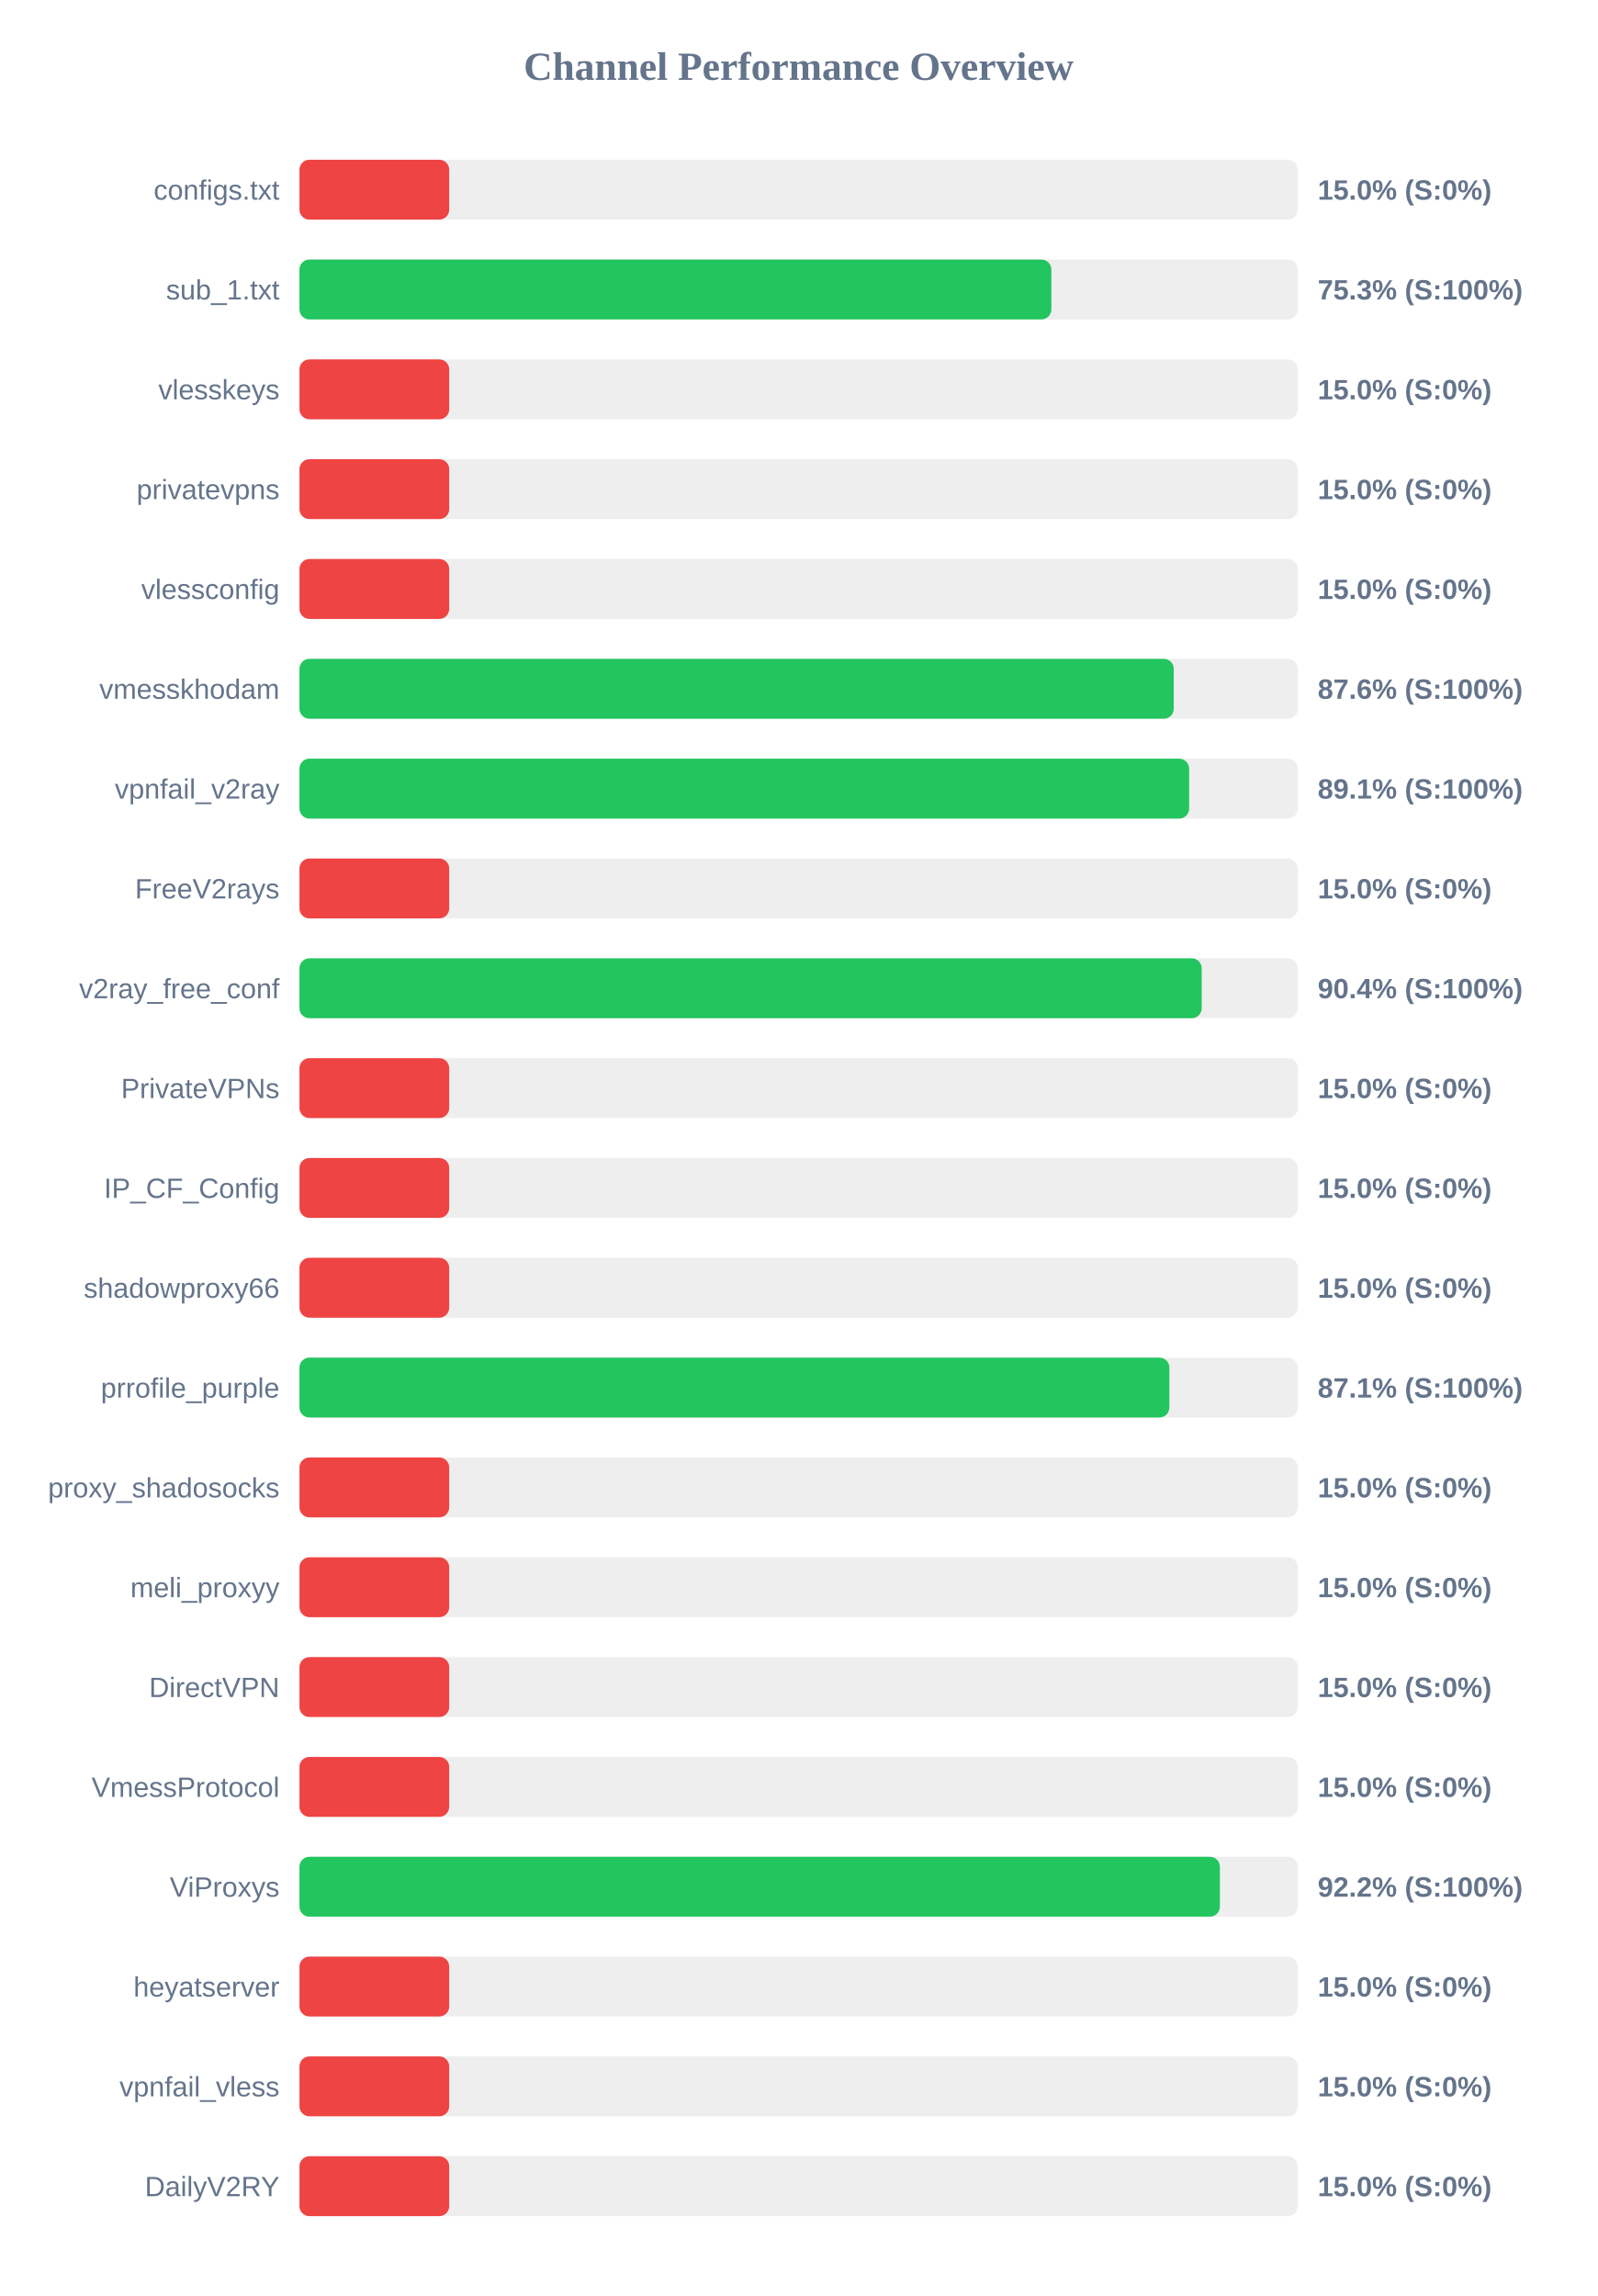
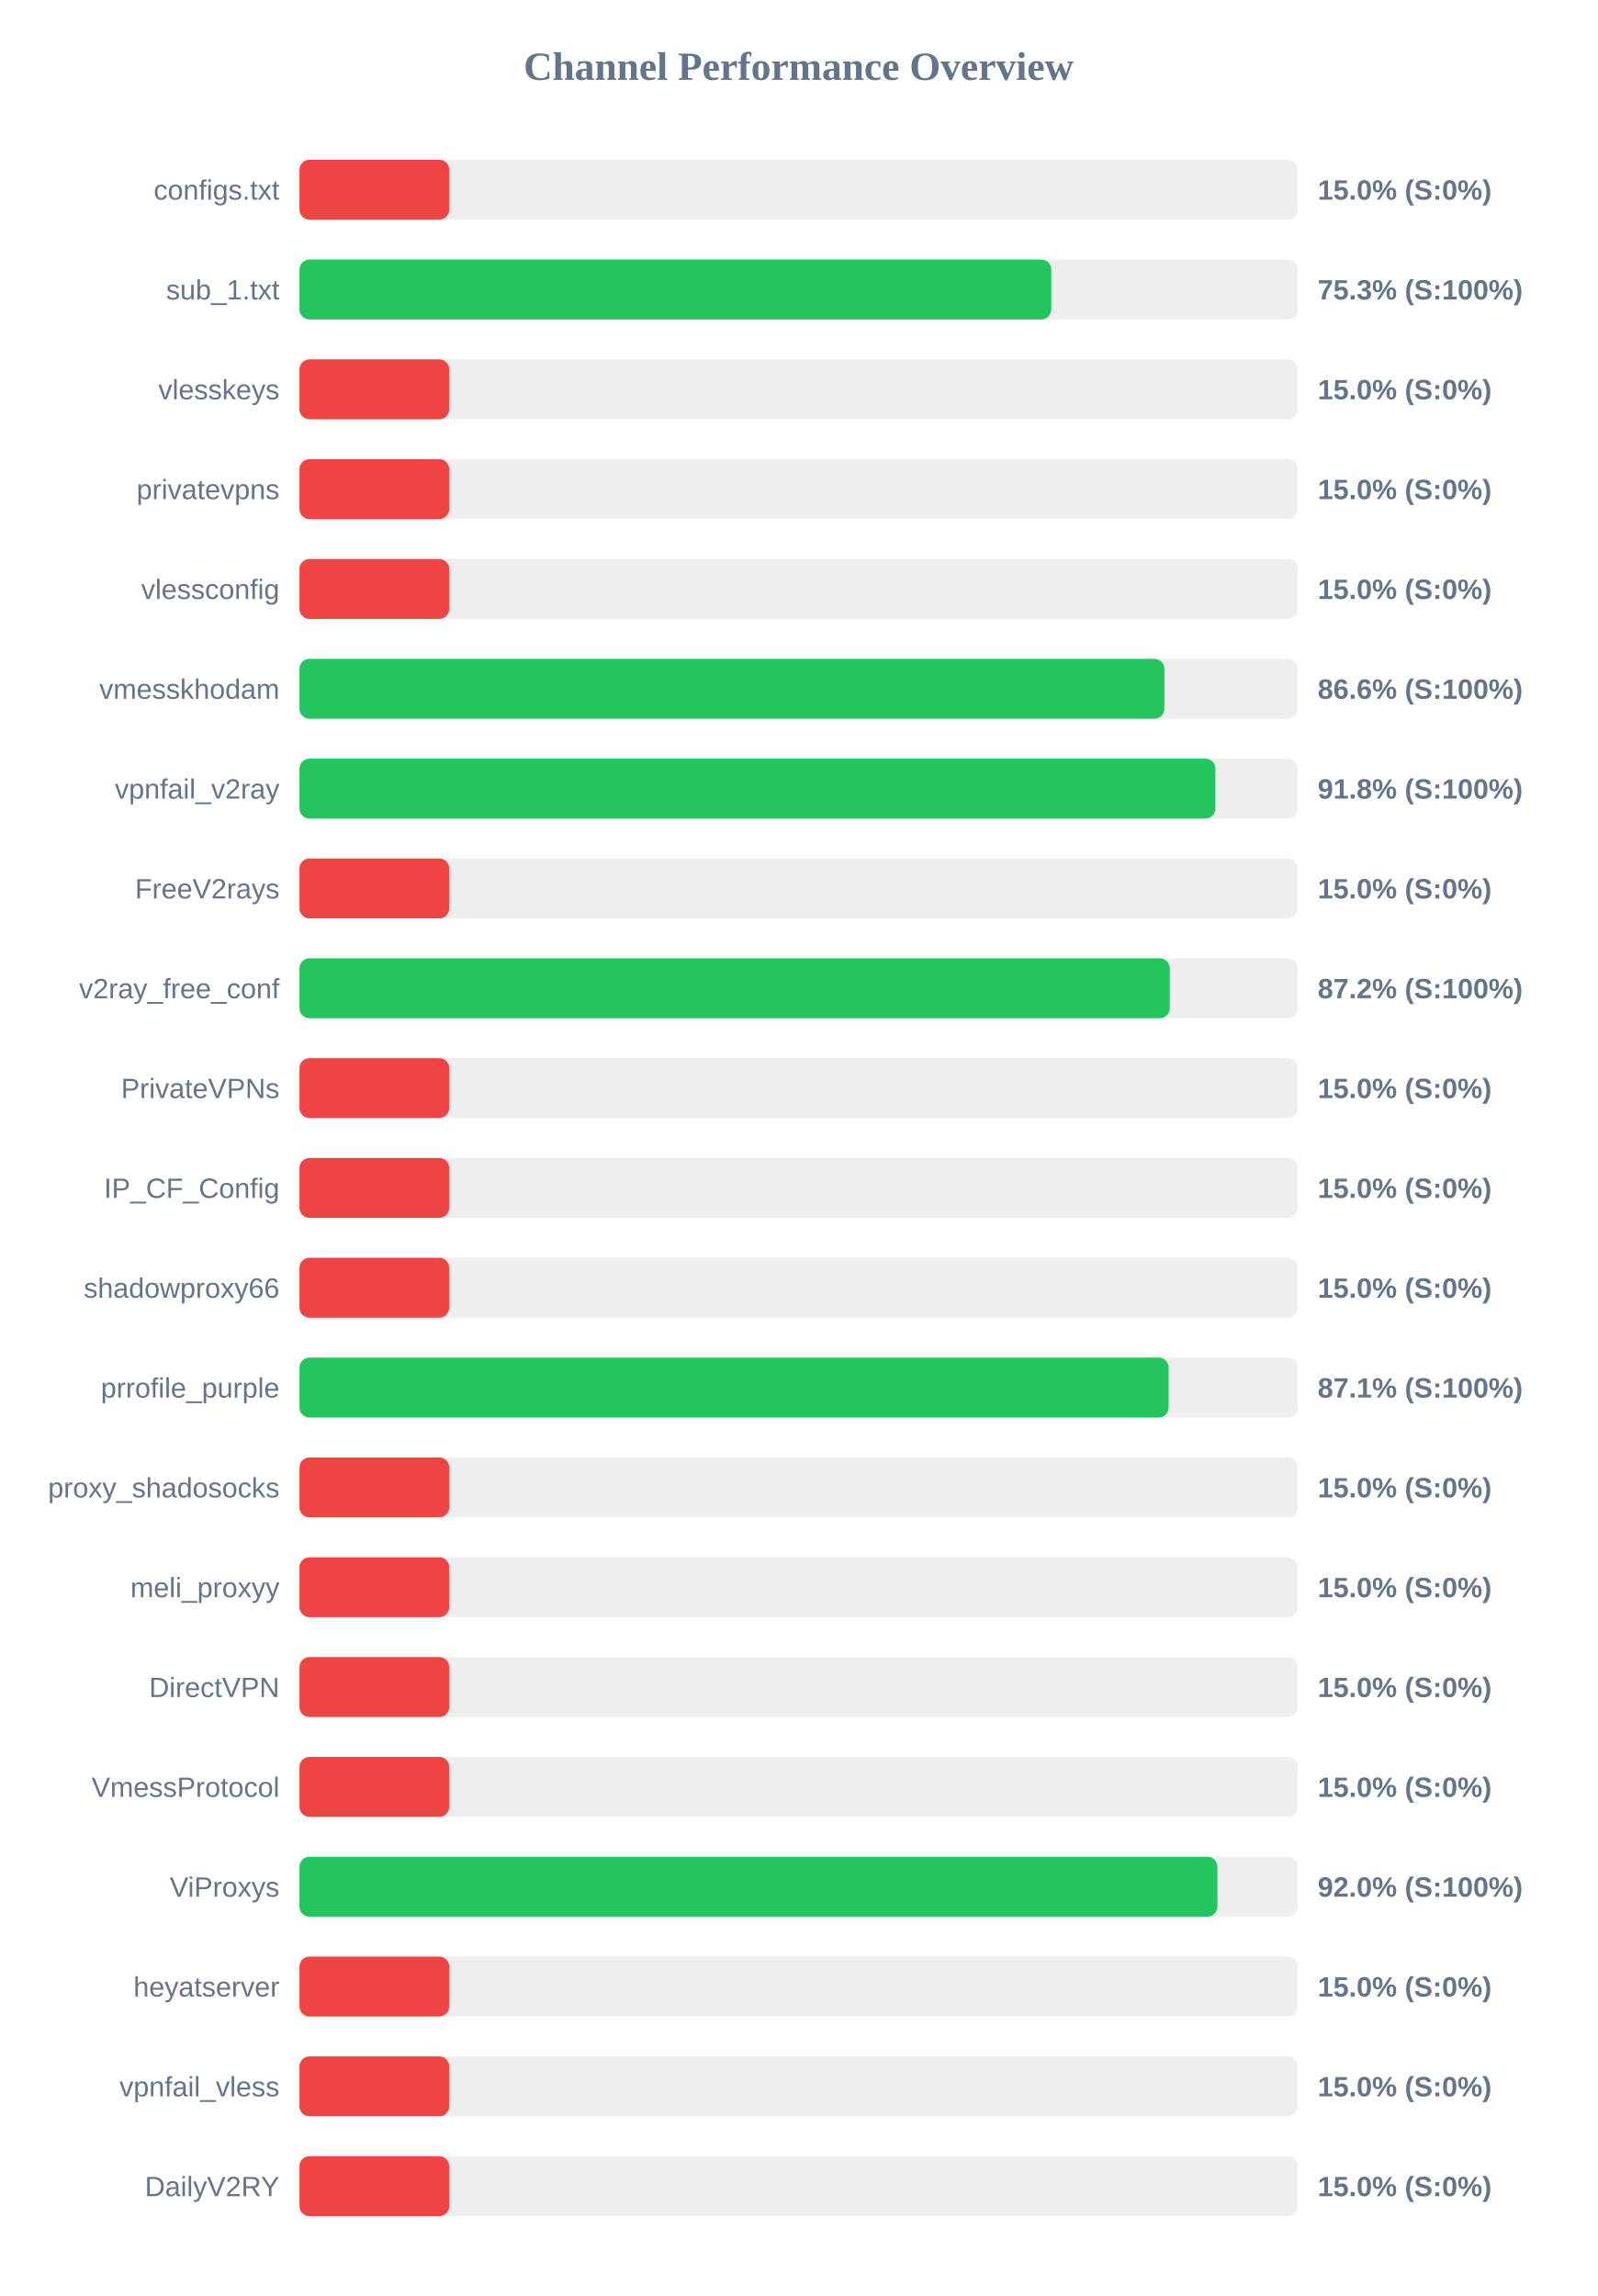
<svg xmlns="http://www.w3.org/2000/svg" width="800" height="1150" version="1.1">
  <style>
        .row { font: 14px Arial; fill: #64748b; }
        .score { font: bold 14px Arial; fill: #64748b; }
    </style>
  <text x="400" y="40" text-anchor="middle" font-size="20px" font-weight="bold" fill="#64748b">Channel Performance Overview</text>
  <rect x="150" y="80" width="500" height="30" fill="#eee" rx="5" />
  <rect x="150" y="80" width="75.0" height="30" fill="#ef4444" rx="5" />
  <text x="140" y="100" text-anchor="end" class="row">configs.txt</text>
  <text x="660" y="100" text-anchor="start" class="score">15.0% (S:0%)</text>
  <rect x="150" y="130" width="500" height="30" fill="#eee" rx="5" />
-   <rect x="150" y="130" width="376.6" height="30" fill="#22c55e" rx="5" />
+   <rect x="150" y="130" width="376.55" height="30" fill="#22c55e" rx="5" />
  <text x="140" y="150" text-anchor="end" class="row">sub_1.txt</text>
  <text x="660" y="150" text-anchor="start" class="score">75.3% (S:100%)</text>
  <rect x="150" y="180" width="500" height="30" fill="#eee" rx="5" />
  <rect x="150" y="180" width="75.0" height="30" fill="#ef4444" rx="5" />
  <text x="140" y="200" text-anchor="end" class="row">vlesskeys</text>
  <text x="660" y="200" text-anchor="start" class="score">15.0% (S:0%)</text>
  <rect x="150" y="230" width="500" height="30" fill="#eee" rx="5" />
  <rect x="150" y="230" width="75.0" height="30" fill="#ef4444" rx="5" />
  <text x="140" y="250" text-anchor="end" class="row">privatevpns</text>
  <text x="660" y="250" text-anchor="start" class="score">15.0% (S:0%)</text>
  <rect x="150" y="280" width="500" height="30" fill="#eee" rx="5" />
  <rect x="150" y="280" width="75.0" height="30" fill="#ef4444" rx="5" />
  <text x="140" y="300" text-anchor="end" class="row">vlessconfig</text>
  <text x="660" y="300" text-anchor="start" class="score">15.0% (S:0%)</text>
  <rect x="150" y="330" width="500" height="30" fill="#eee" rx="5" />
-   <rect x="150" y="330" width="437.9" height="30" fill="#22c55e" rx="5" />
+   <rect x="150" y="330" width="433.2" height="30" fill="#22c55e" rx="5" />
  <text x="140" y="350" text-anchor="end" class="row">vmesskhodam</text>
-   <text x="660" y="350" text-anchor="start" class="score">87.6% (S:100%)</text>
+   <text x="660" y="350" text-anchor="start" class="score">86.6% (S:100%)</text>
  <rect x="150" y="380" width="500" height="30" fill="#eee" rx="5" />
-   <rect x="150" y="380" width="445.6" height="30" fill="#22c55e" rx="5" />
+   <rect x="150" y="380" width="458.75" height="30" fill="#22c55e" rx="5" />
  <text x="140" y="400" text-anchor="end" class="row">vpnfail_v2ray</text>
-   <text x="660" y="400" text-anchor="start" class="score">89.1% (S:100%)</text>
+   <text x="660" y="400" text-anchor="start" class="score">91.8% (S:100%)</text>
  <rect x="150" y="430" width="500" height="30" fill="#eee" rx="5" />
  <rect x="150" y="430" width="75.0" height="30" fill="#ef4444" rx="5" />
  <text x="140" y="450" text-anchor="end" class="row">FreeV2rays</text>
  <text x="660" y="450" text-anchor="start" class="score">15.0% (S:0%)</text>
  <rect x="150" y="480" width="500" height="30" fill="#eee" rx="5" />
-   <rect x="150" y="480" width="451.9" height="30" fill="#22c55e" rx="5" />
+   <rect x="150" y="480" width="435.9" height="30" fill="#22c55e" rx="5" />
  <text x="140" y="500" text-anchor="end" class="row">v2ray_free_conf</text>
-   <text x="660" y="500" text-anchor="start" class="score">90.4% (S:100%)</text>
+   <text x="660" y="500" text-anchor="start" class="score">87.2% (S:100%)</text>
  <rect x="150" y="530" width="500" height="30" fill="#eee" rx="5" />
  <rect x="150" y="530" width="75.0" height="30" fill="#ef4444" rx="5" />
  <text x="140" y="550" text-anchor="end" class="row">PrivateVPNs</text>
  <text x="660" y="550" text-anchor="start" class="score">15.0% (S:0%)</text>
  <rect x="150" y="580" width="500" height="30" fill="#eee" rx="5" />
  <rect x="150" y="580" width="75.0" height="30" fill="#ef4444" rx="5" />
  <text x="140" y="600" text-anchor="end" class="row">IP_CF_Config</text>
  <text x="660" y="600" text-anchor="start" class="score">15.0% (S:0%)</text>
  <rect x="150" y="630" width="500" height="30" fill="#eee" rx="5" />
  <rect x="150" y="630" width="75.0" height="30" fill="#ef4444" rx="5" />
  <text x="140" y="650" text-anchor="end" class="row">shadowproxy66</text>
  <text x="660" y="650" text-anchor="start" class="score">15.0% (S:0%)</text>
  <rect x="150" y="680" width="500" height="30" fill="#eee" rx="5" />
-   <rect x="150" y="680" width="435.7" height="30" fill="#22c55e" rx="5" />
+   <rect x="150" y="680" width="435.35" height="30" fill="#22c55e" rx="5" />
  <text x="140" y="700" text-anchor="end" class="row">prrofile_purple</text>
  <text x="660" y="700" text-anchor="start" class="score">87.1% (S:100%)</text>
  <rect x="150" y="730" width="500" height="30" fill="#eee" rx="5" />
  <rect x="150" y="730" width="75.0" height="30" fill="#ef4444" rx="5" />
  <text x="140" y="750" text-anchor="end" class="row">proxy_shadosocks</text>
  <text x="660" y="750" text-anchor="start" class="score">15.0% (S:0%)</text>
  <rect x="150" y="780" width="500" height="30" fill="#eee" rx="5" />
  <rect x="150" y="780" width="75.0" height="30" fill="#ef4444" rx="5" />
  <text x="140" y="800" text-anchor="end" class="row">meli_proxyy</text>
  <text x="660" y="800" text-anchor="start" class="score">15.0% (S:0%)</text>
  <rect x="150" y="830" width="500" height="30" fill="#eee" rx="5" />
  <rect x="150" y="830" width="75.0" height="30" fill="#ef4444" rx="5" />
  <text x="140" y="850" text-anchor="end" class="row">DirectVPN</text>
  <text x="660" y="850" text-anchor="start" class="score">15.0% (S:0%)</text>
  <rect x="150" y="880" width="500" height="30" fill="#eee" rx="5" />
  <rect x="150" y="880" width="75.0" height="30" fill="#ef4444" rx="5" />
  <text x="140" y="900" text-anchor="end" class="row">VmessProtocol</text>
  <text x="660" y="900" text-anchor="start" class="score">15.0% (S:0%)</text>
  <rect x="150" y="930" width="500" height="30" fill="#eee" rx="5" />
-   <rect x="150" y="930" width="461.0" height="30" fill="#22c55e" rx="5" />
+   <rect x="150" y="930" width="459.75" height="30" fill="#22c55e" rx="5" />
  <text x="140" y="950" text-anchor="end" class="row">ViProxys</text>
-   <text x="660" y="950" text-anchor="start" class="score">92.2% (S:100%)</text>
+   <text x="660" y="950" text-anchor="start" class="score">92.0% (S:100%)</text>
  <rect x="150" y="980" width="500" height="30" fill="#eee" rx="5" />
  <rect x="150" y="980" width="75.0" height="30" fill="#ef4444" rx="5" />
  <text x="140" y="1000" text-anchor="end" class="row">heyatserver</text>
  <text x="660" y="1000" text-anchor="start" class="score">15.0% (S:0%)</text>
  <rect x="150" y="1030" width="500" height="30" fill="#eee" rx="5" />
  <rect x="150" y="1030" width="75.0" height="30" fill="#ef4444" rx="5" />
  <text x="140" y="1050" text-anchor="end" class="row">vpnfail_vless</text>
  <text x="660" y="1050" text-anchor="start" class="score">15.0% (S:0%)</text>
  <rect x="150" y="1080" width="500" height="30" fill="#eee" rx="5" />
  <rect x="150" y="1080" width="75.0" height="30" fill="#ef4444" rx="5" />
  <text x="140" y="1100" text-anchor="end" class="row">DailyV2RY</text>
  <text x="660" y="1100" text-anchor="start" class="score">15.0% (S:0%)</text>
</svg>
